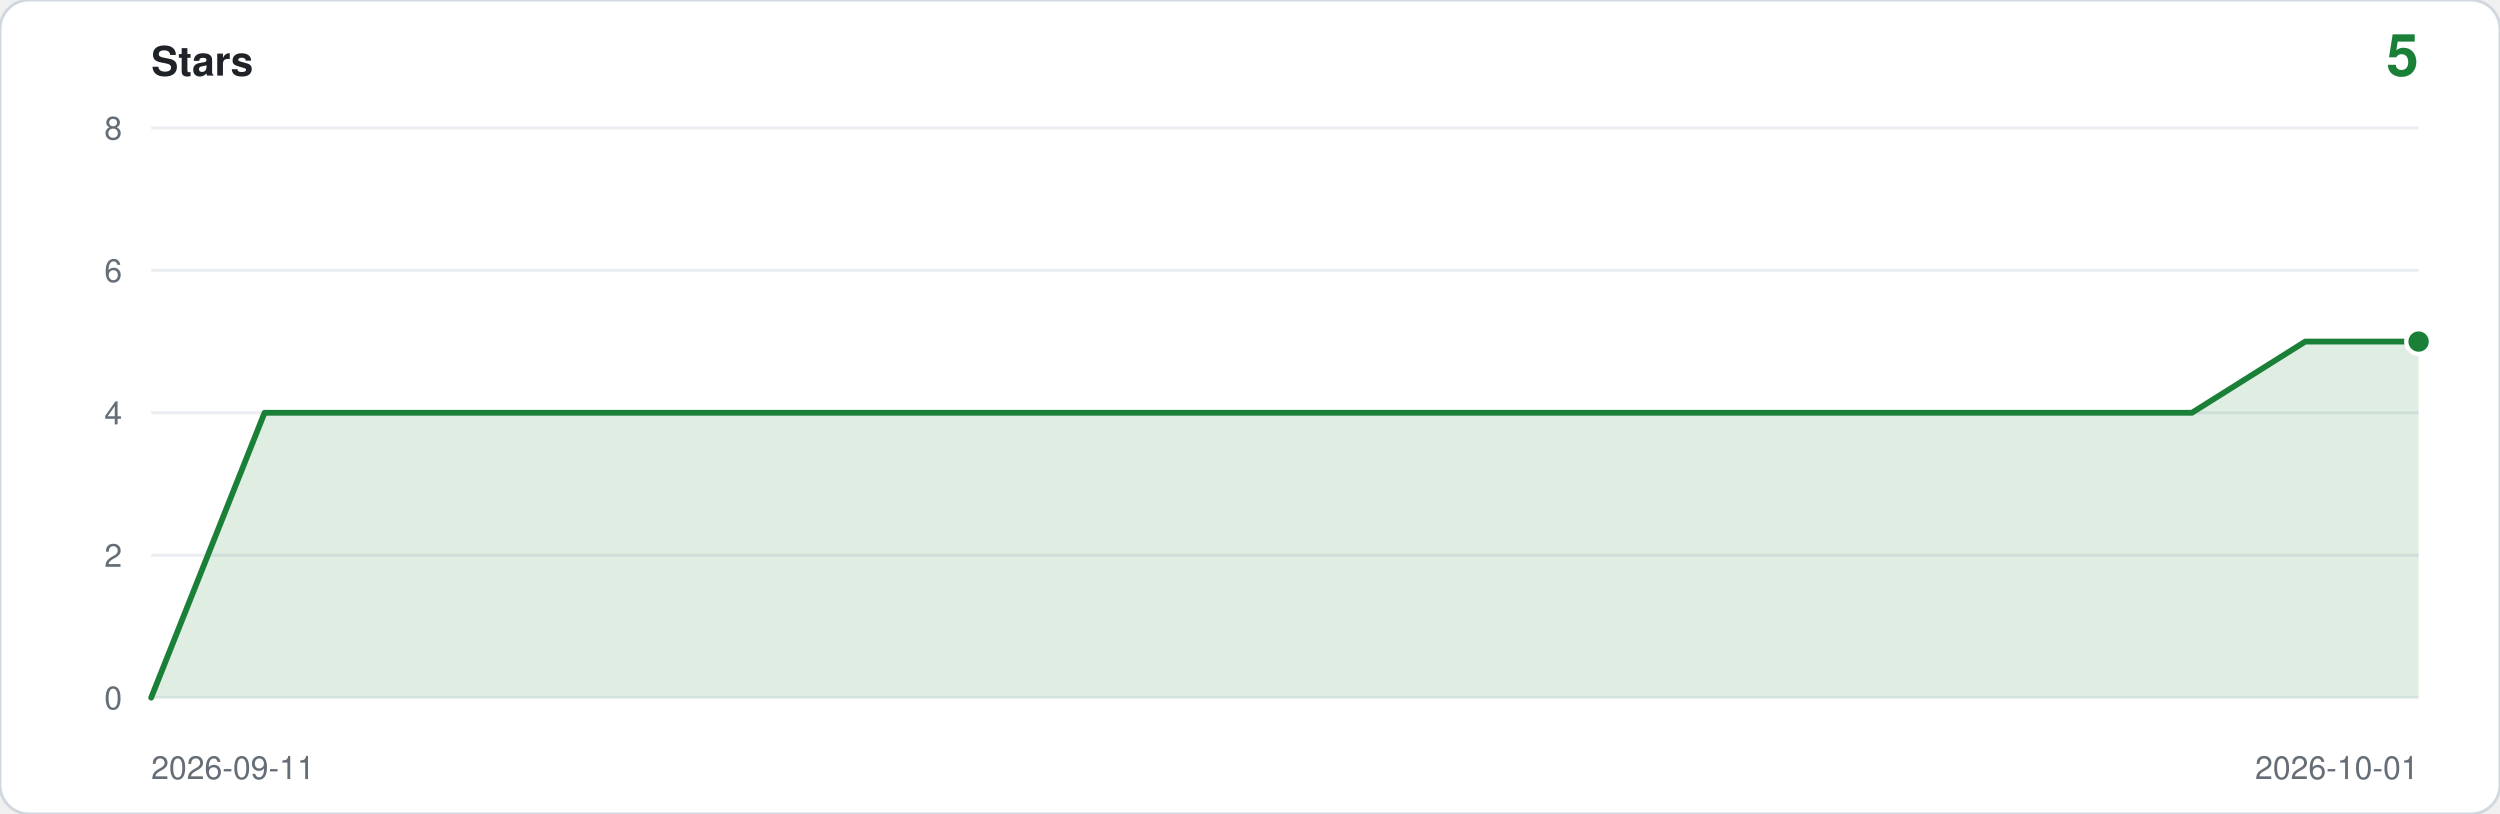
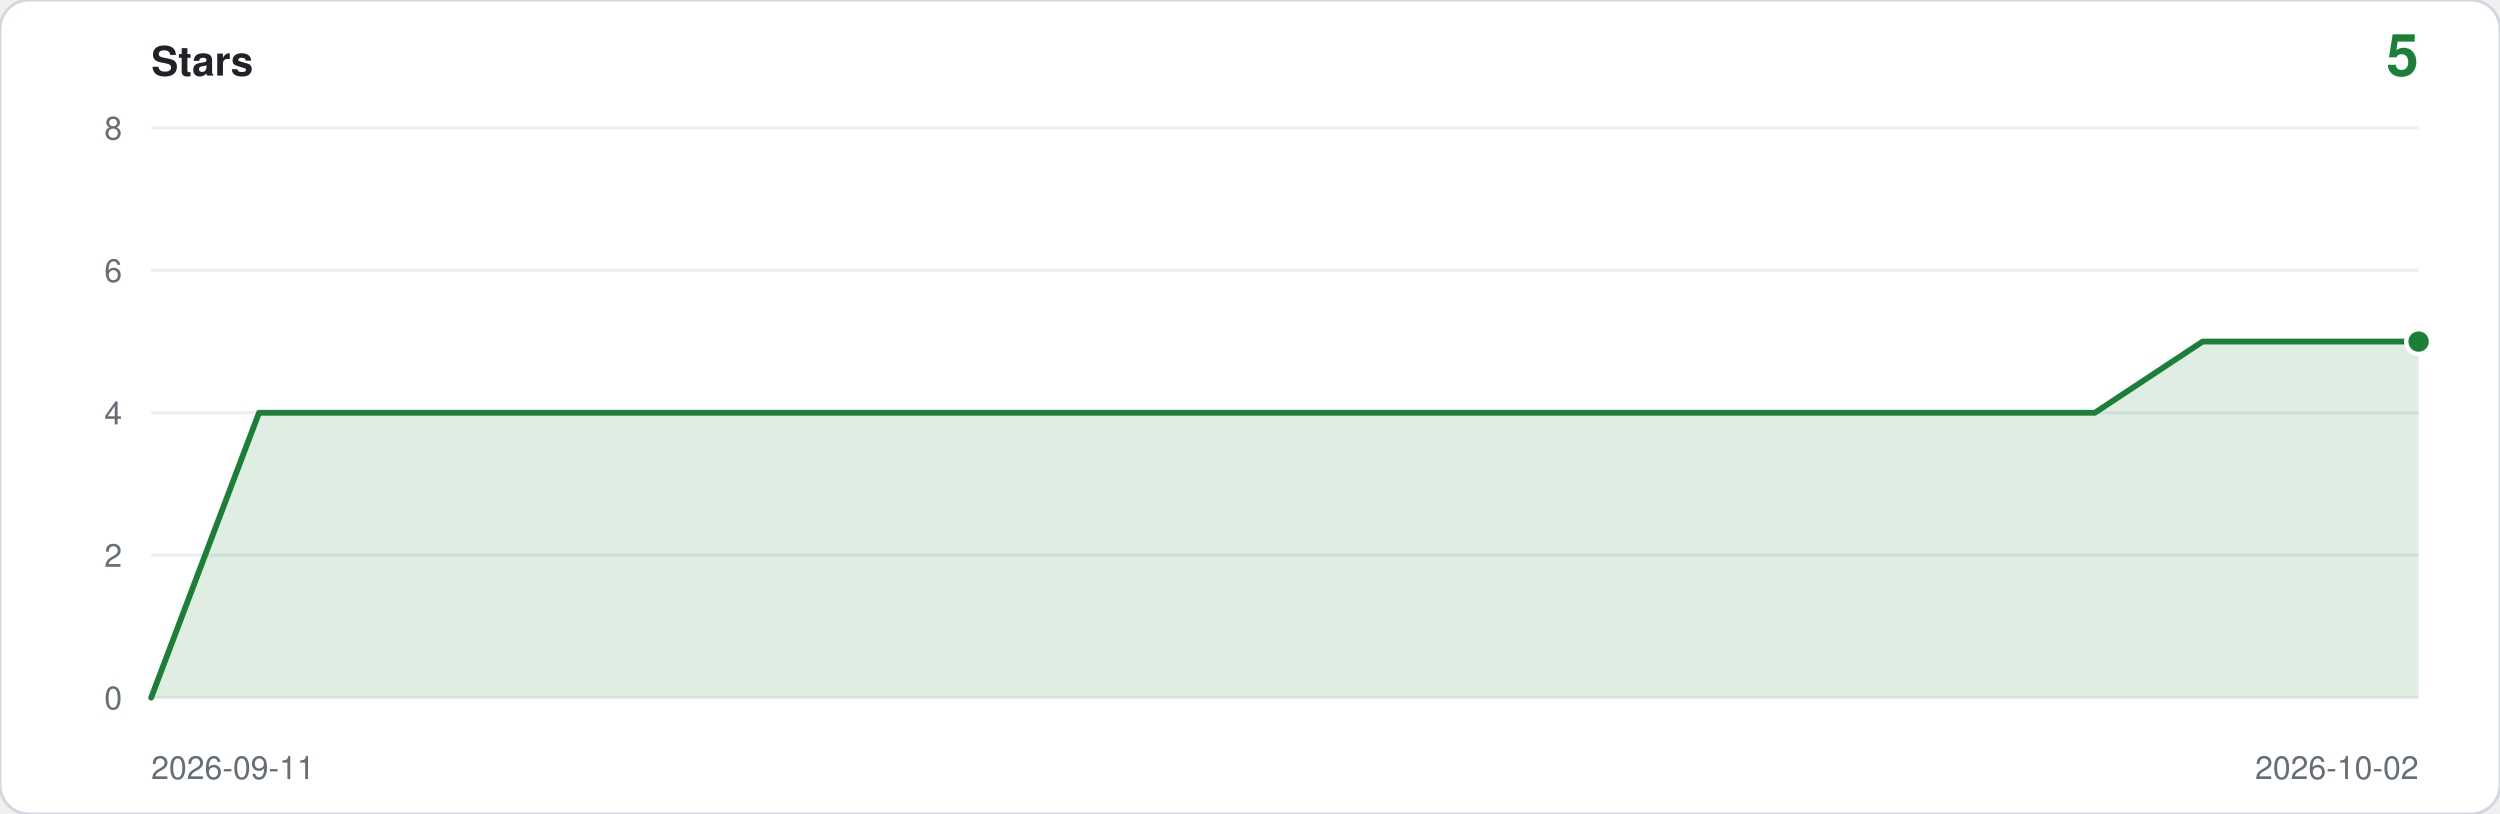
<svg xmlns="http://www.w3.org/2000/svg" viewBox="0 0 860 280" width="860" height="280" role="img" aria-label="Star history: 5 stars">
  <rect width="860" height="280" rx="10" fill="#ffffff" stroke="#d0d7de" />
  <text x="52" y="26" font-family="ui-sans-serif,-apple-system,Segoe UI,Helvetica,Arial,sans-serif" font-size="14" font-weight="600" fill="#1f2328">Stars</text>
  <text x="832" y="26" text-anchor="end" font-family="ui-sans-serif,-apple-system,Segoe UI,Helvetica,Arial,sans-serif" font-size="20" font-weight="600" fill="#1a7f37">5</text>
  <line x1="52" y1="240.0" x2="832" y2="240.0" stroke="#eaeef2" />
  <text x="42" y="244.0" text-anchor="end" font-family="ui-sans-serif,-apple-system,Segoe UI,Helvetica,Arial,sans-serif" font-size="11" fill="#656d76">0</text>
  <line x1="52" y1="191.0" x2="832" y2="191.0" stroke="#eaeef2" />
  <text x="42" y="195.0" text-anchor="end" font-family="ui-sans-serif,-apple-system,Segoe UI,Helvetica,Arial,sans-serif" font-size="11" fill="#656d76">2</text>
  <line x1="52" y1="142.0" x2="832" y2="142.0" stroke="#eaeef2" />
  <text x="42" y="146.0" text-anchor="end" font-family="ui-sans-serif,-apple-system,Segoe UI,Helvetica,Arial,sans-serif" font-size="11" fill="#656d76">4</text>
  <line x1="52" y1="93.0" x2="832" y2="93.0" stroke="#eaeef2" />
  <text x="42" y="97.0" text-anchor="end" font-family="ui-sans-serif,-apple-system,Segoe UI,Helvetica,Arial,sans-serif" font-size="11" fill="#656d76">6</text>
  <line x1="52" y1="44.0" x2="832" y2="44.0" stroke="#eaeef2" />
  <text x="42" y="48.0" text-anchor="end" font-family="ui-sans-serif,-apple-system,Segoe UI,Helvetica,Arial,sans-serif" font-size="11" fill="#656d76">8</text>
-   <path d="M 52.0,240.0 L 52.0,240.0 L 91.0,142.0 L 130.0,142.0 L 169.0,142.0 L 208.0,142.0 L 247.0,142.0 L 286.0,142.0 L 325.0,142.0 L 364.0,142.0 L 403.0,142.0 L 442.0,142.0 L 481.0,142.0 L 520.0,142.0 L 559.0,142.0 L 598.0,142.0 L 637.0,142.0 L 676.0,142.0 L 715.0,142.0 L 754.0,142.0 L 793.0,117.5 L 832.0,117.5 L 832.0,240.0 Z" fill="#1a7f37" fill-opacity="0.14" />
-   <polyline points="52.0,240.0 91.0,142.0 130.0,142.0 169.0,142.0 208.0,142.0 247.0,142.0 286.0,142.0 325.0,142.0 364.0,142.0 403.0,142.0 442.0,142.0 481.0,142.0 520.0,142.0 559.0,142.0 598.0,142.0 637.0,142.0 676.0,142.0 715.0,142.0 754.0,142.0 793.0,117.5 832.0,117.5" fill="none" stroke="#1a7f37" stroke-width="2" stroke-linejoin="round" stroke-linecap="round" />
+   <path d="M 52.0,240.0 L 52.0,240.0 L 89.1,142.0 L 126.3,142.0 L 163.4,142.0 L 200.6,142.0 L 237.7,142.0 L 274.9,142.0 L 312.0,142.0 L 349.1,142.0 L 386.3,142.0 L 423.4,142.0 L 460.6,142.0 L 497.7,142.0 L 534.9,142.0 L 572.0,142.0 L 609.1,142.0 L 646.3,142.0 L 683.4,142.0 L 720.6,142.0 L 757.7,117.5 L 794.9,117.5 L 832.0,117.5 L 832.0,240.0 Z" fill="#1a7f37" fill-opacity="0.14" />
+   <polyline points="52.0,240.0 89.1,142.0 126.3,142.0 163.4,142.0 200.6,142.0 237.7,142.0 274.9,142.0 312.0,142.0 349.1,142.0 386.3,142.0 423.4,142.0 460.6,142.0 497.7,142.0 534.9,142.0 572.0,142.0 609.1,142.0 646.3,142.0 683.4,142.0 720.6,142.0 757.7,117.5 794.9,117.5 832.0,117.5" fill="none" stroke="#1a7f37" stroke-width="2" stroke-linejoin="round" stroke-linecap="round" />
  <circle cx="832.0" cy="117.5" r="5" fill="#ffffff" />
  <circle cx="832.0" cy="117.5" r="3.5" fill="#1a7f37" />
  <text x="52" y="268" font-family="ui-sans-serif,-apple-system,Segoe UI,Helvetica,Arial,sans-serif" font-size="11" fill="#656d76">2026-09-11</text>
-   <text x="832" y="268" text-anchor="end" font-family="ui-sans-serif,-apple-system,Segoe UI,Helvetica,Arial,sans-serif" font-size="11" fill="#656d76">2026-10-01</text>
+   <text x="832" y="268" text-anchor="end" font-family="ui-sans-serif,-apple-system,Segoe UI,Helvetica,Arial,sans-serif" font-size="11" fill="#656d76">2026-10-02</text>
</svg>
